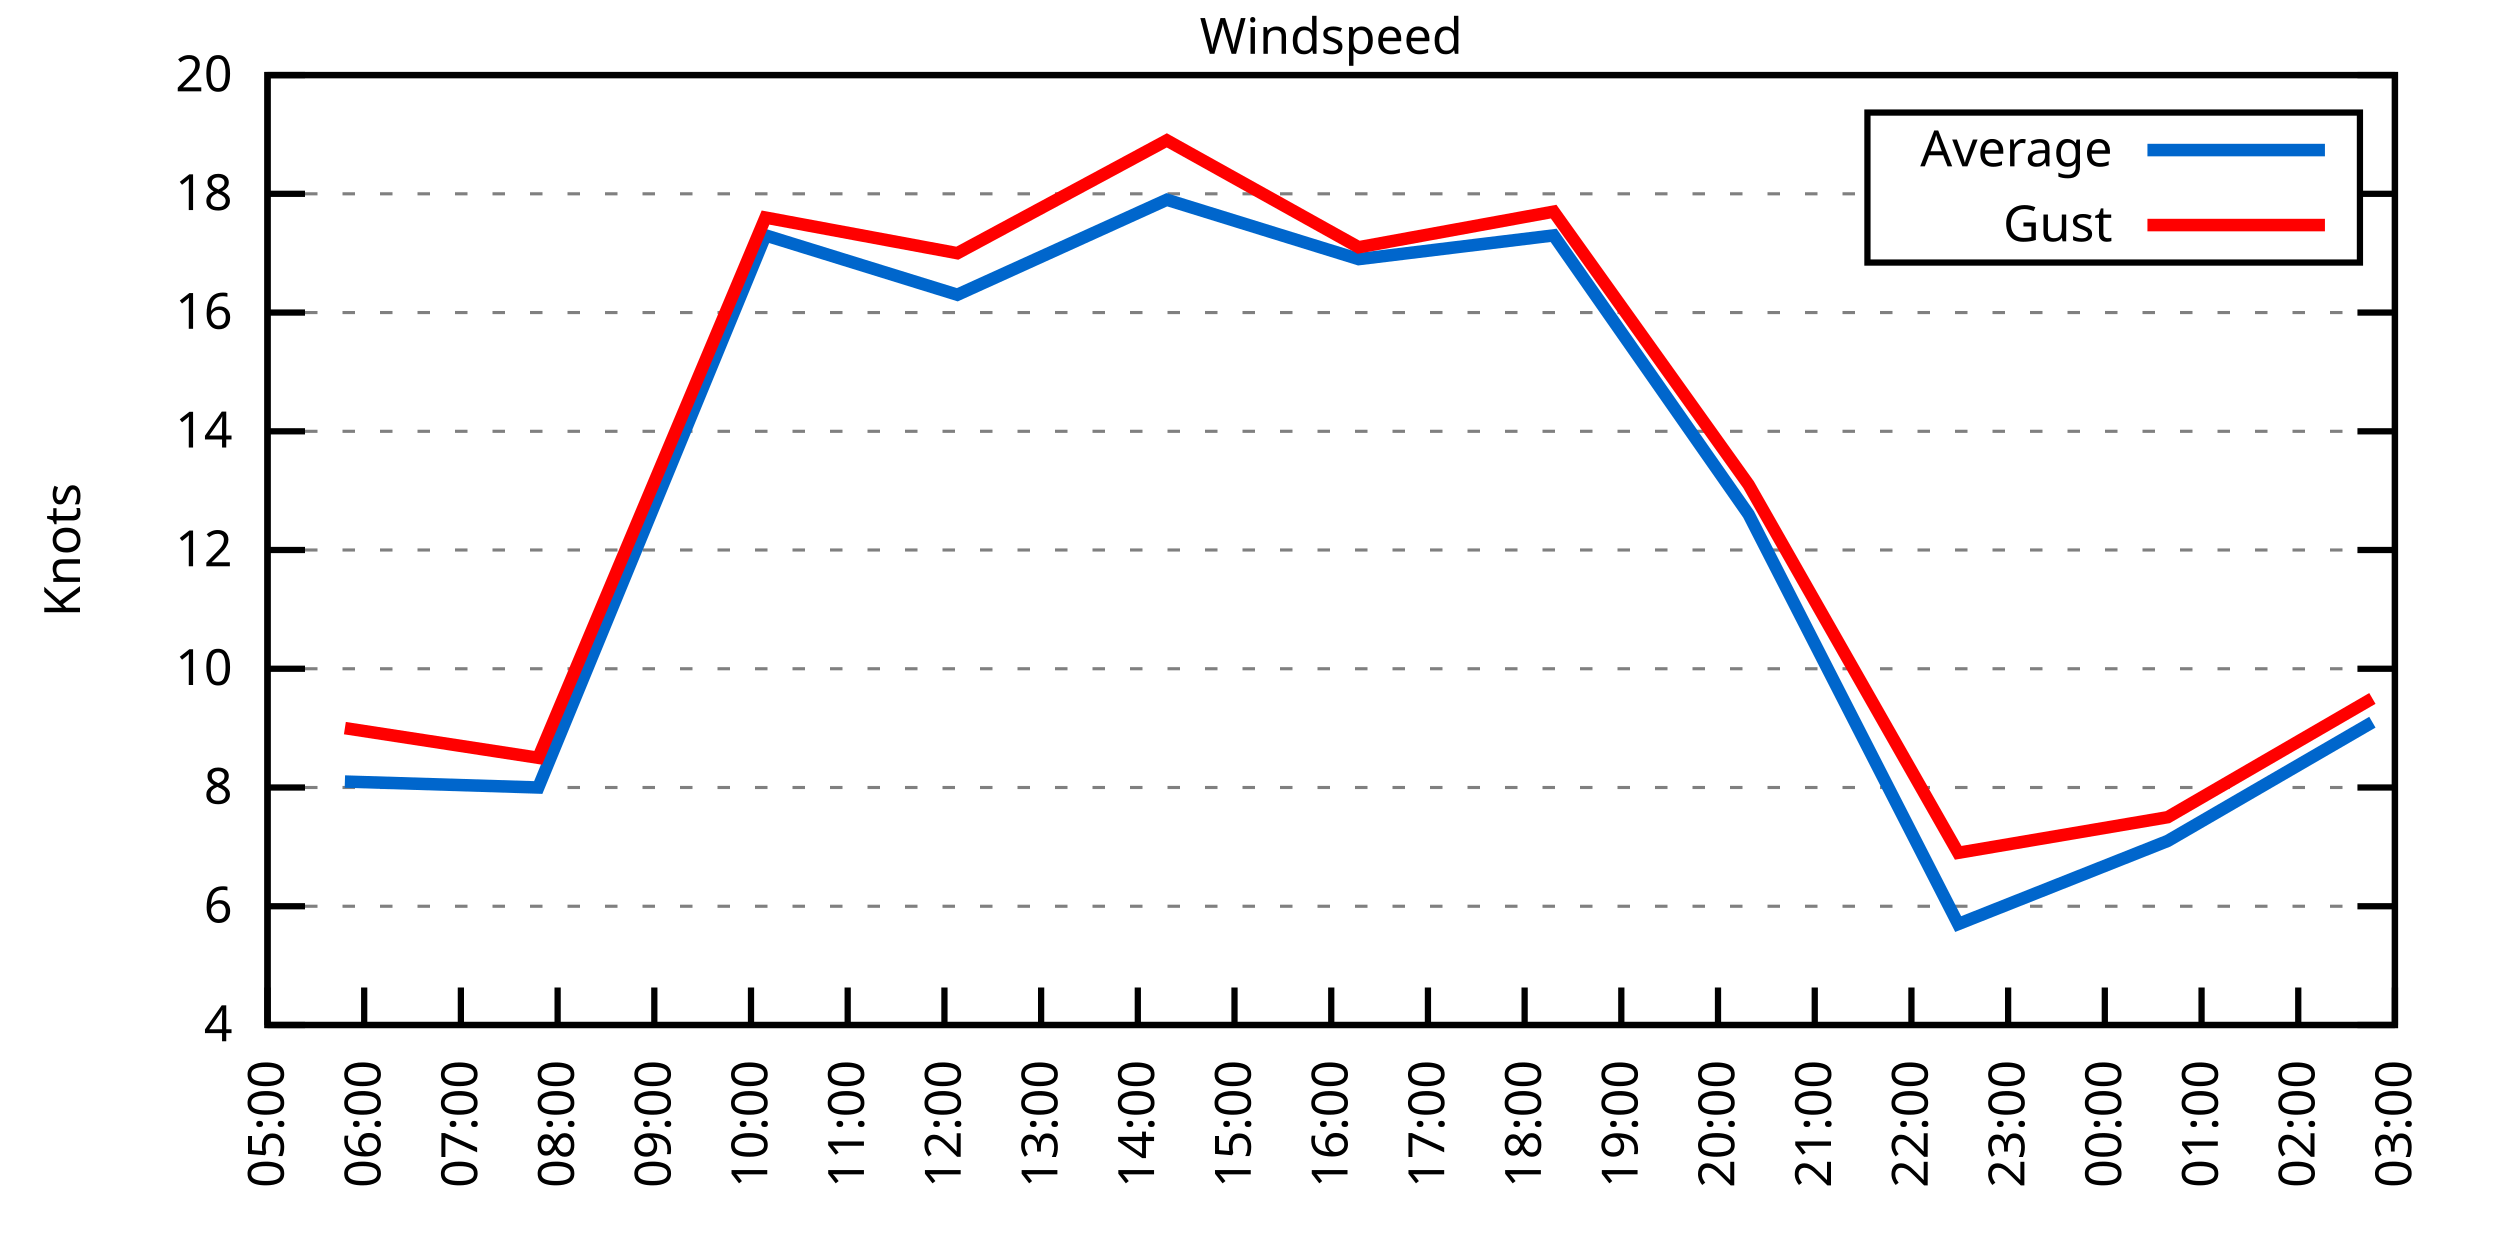
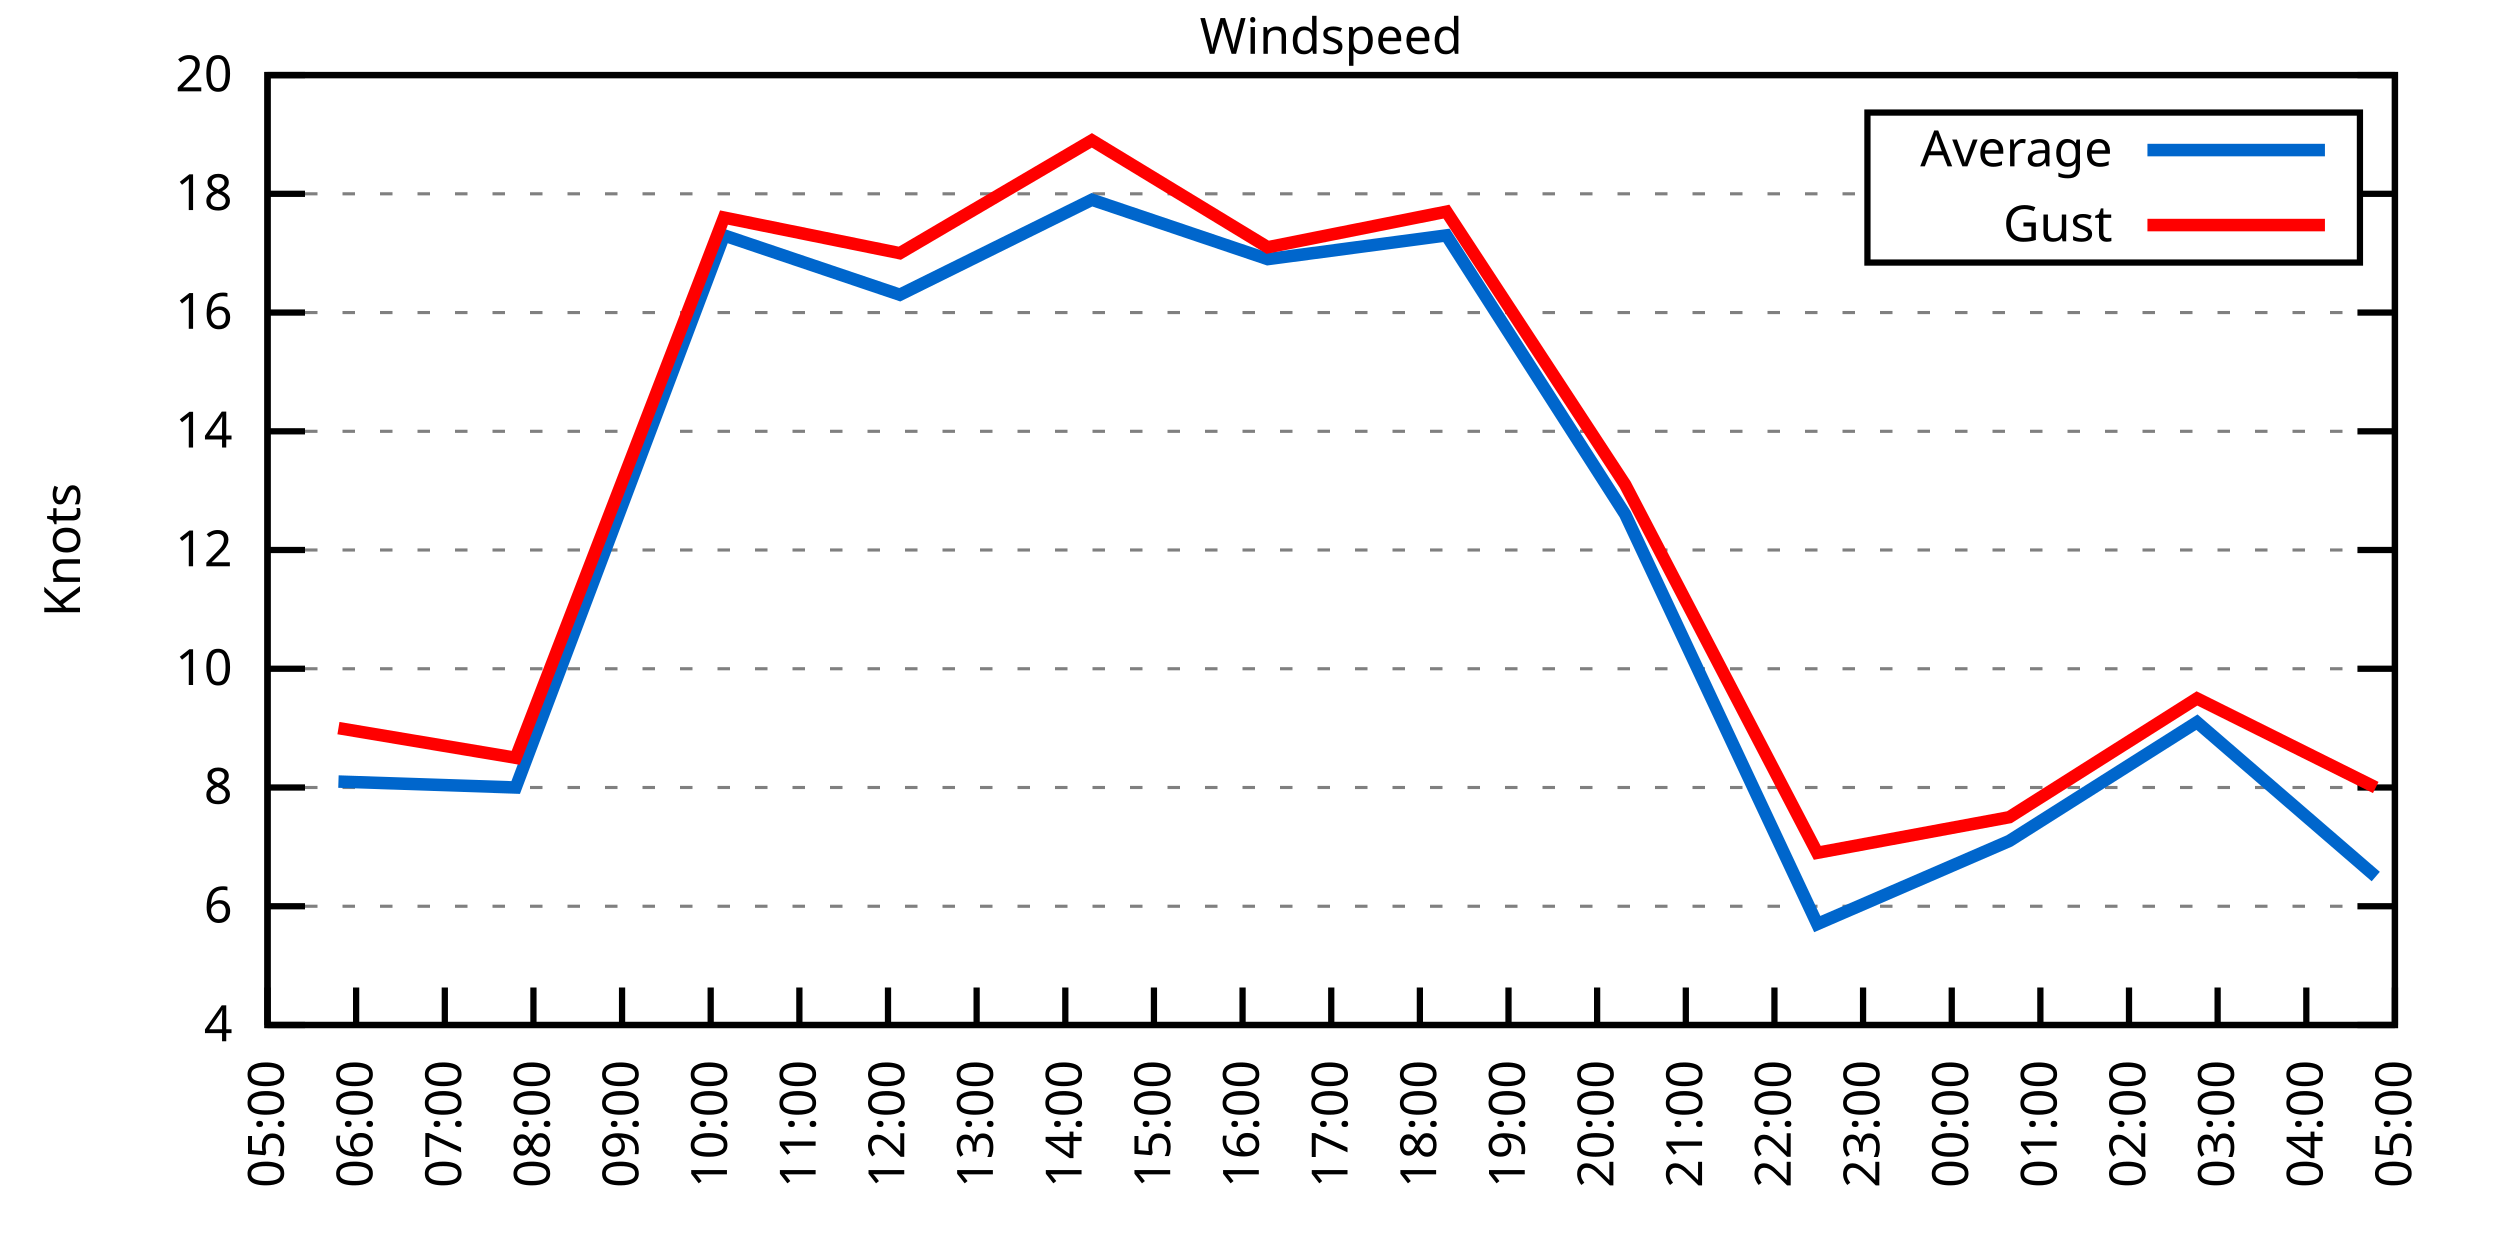
<svg xmlns="http://www.w3.org/2000/svg" xmlns:xlink="http://www.w3.org/1999/xlink" width="400" height="200" viewBox="0 0 400 200">
  <g id="gnuplot_canvas">
    <rect x="0" y="0" width="400" height="200" fill="none" />
    <defs>
      <circle id="gpDot" r="0.5" stroke-width="0.5" stroke="currentColor" />
      <path id="gpPt0" stroke-width="0.333" stroke="currentColor" d="M-1,0 h2 M0,-1 v2" />
      <path id="gpPt1" stroke-width="0.333" stroke="currentColor" d="M-1,-1 L1,1 M1,-1 L-1,1" />
      <path id="gpPt2" stroke-width="0.333" stroke="currentColor" d="M-1,0 L1,0 M0,-1 L0,1 M-1,-1 L1,1 M-1,1 L1,-1" />
      <rect id="gpPt3" stroke-width="0.333" stroke="currentColor" x="-1" y="-1" width="2" height="2" />
      <rect id="gpPt4" stroke-width="0.333" stroke="currentColor" fill="currentColor" x="-1" y="-1" width="2" height="2" />
      <circle id="gpPt5" stroke-width="0.333" stroke="currentColor" cx="0" cy="0" r="1" />
      <use xlink:href="#gpPt5" id="gpPt6" fill="currentColor" stroke="none" />
      <path id="gpPt7" stroke-width="0.333" stroke="currentColor" d="M0,-1.33 L-1.33,0.67 L1.33,0.67 z" />
      <use xlink:href="#gpPt7" id="gpPt8" fill="currentColor" stroke="none" />
      <use xlink:href="#gpPt7" id="gpPt9" stroke="currentColor" transform="rotate(180)" />
      <use xlink:href="#gpPt9" id="gpPt10" fill="currentColor" stroke="none" />
      <use xlink:href="#gpPt3" id="gpPt11" stroke="currentColor" transform="rotate(45)" />
      <use xlink:href="#gpPt11" id="gpPt12" fill="currentColor" stroke="none" />
      <path id="gpPt13" stroke-width="0.333" stroke="currentColor" d="M0,1.330 L1.265,0.411 L0.782,-1.067 L-0.782,-1.076 L-1.265,0.411 z" />
      <use xlink:href="#gpPt13" id="gpPt14" fill="currentColor" stroke="none" />
      <filter id="textbox" filterUnits="objectBoundingBox" x="0" y="0" height="1" width="1">
        <feFlood flood-color="white" flood-opacity="1" result="bgnd" />
        <feComposite in="SourceGraphic" in2="bgnd" operator="atop" />
      </filter>
      <filter id="greybox" filterUnits="objectBoundingBox" x="0" y="0" height="1" width="1">
        <feFlood flood-color="lightgrey" flood-opacity="1" result="grey" />
        <feComposite in="SourceGraphic" in2="grey" operator="atop" />
      </filter>
    </defs>
    <g fill="none" color="white" stroke="currentColor" stroke-width="1.00" stroke-linecap="butt" stroke-linejoin="miter">
</g>
    <g fill="none" color="black" stroke="currentColor" stroke-width="1.00" stroke-linecap="butt" stroke-linejoin="miter">
      <g stroke="none" shape-rendering="crispEdges">
        <polygon fill="rgb(255, 255, 255)" points="42.80,164.00 383.18,164.00 383.18,12.02 42.80,12.02 " />
      </g>
    </g>
    <g fill="none" color="black" stroke="currentColor" stroke-width="1.00" stroke-linecap="butt" stroke-linejoin="miter">
</g>
    <g fill="none" color="black" stroke="black" stroke-width="0.50" stroke-linecap="butt" stroke-linejoin="miter">
</g>
    <g fill="none" color="gray" stroke="currentColor" stroke-width="0.50" stroke-linecap="butt" stroke-linejoin="miter">
      <path stroke="gray" stroke-dasharray="2,4" class="gridline" d="M42.80,164.00 L383.19,164.00  " />
    </g>
    <g fill="none" color="gray" stroke="gray" stroke-width="1.00" stroke-linecap="butt" stroke-linejoin="miter">
</g>
    <g fill="none" color="black" stroke="currentColor" stroke-width="1.00" stroke-linecap="butt" stroke-linejoin="miter">
      <path stroke="black" d="M42.80,164.00 L48.80,164.00 M383.19,164.00 L377.19,164.00  " />
      <g transform="translate(37.20,166.60)" stroke="none" fill="black" font-family="Sans" font-size="8.00" text-anchor="end">
        <text>
          <tspan font-family="Sans"> 4</tspan>
        </text>
      </g>
    </g>
    <g fill="none" color="black" stroke="currentColor" stroke-width="1.00" stroke-linecap="butt" stroke-linejoin="miter">
</g>
    <g fill="none" color="black" stroke="black" stroke-width="0.50" stroke-linecap="butt" stroke-linejoin="miter">
</g>
    <g fill="none" color="gray" stroke="currentColor" stroke-width="0.50" stroke-linecap="butt" stroke-linejoin="miter">
      <path stroke="gray" stroke-dasharray="2,4" class="gridline" d="M42.80,145.00 L383.19,145.00  " />
    </g>
    <g fill="none" color="gray" stroke="gray" stroke-width="1.00" stroke-linecap="butt" stroke-linejoin="miter">
</g>
    <g fill="none" color="black" stroke="currentColor" stroke-width="1.00" stroke-linecap="butt" stroke-linejoin="miter">
      <path stroke="black" d="M42.80,145.00 L48.80,145.00 M383.19,145.00 L377.19,145.00  " />
      <g transform="translate(37.20,147.60)" stroke="none" fill="black" font-family="Sans" font-size="8.00" text-anchor="end">
        <text>
          <tspan font-family="Sans"> 6</tspan>
        </text>
      </g>
    </g>
    <g fill="none" color="black" stroke="currentColor" stroke-width="1.00" stroke-linecap="butt" stroke-linejoin="miter">
</g>
    <g fill="none" color="black" stroke="black" stroke-width="0.50" stroke-linecap="butt" stroke-linejoin="miter">
</g>
    <g fill="none" color="gray" stroke="currentColor" stroke-width="0.50" stroke-linecap="butt" stroke-linejoin="miter">
      <path stroke="gray" stroke-dasharray="2,4" class="gridline" d="M42.80,126.00 L383.19,126.00  " />
    </g>
    <g fill="none" color="gray" stroke="gray" stroke-width="1.00" stroke-linecap="butt" stroke-linejoin="miter">
</g>
    <g fill="none" color="black" stroke="currentColor" stroke-width="1.00" stroke-linecap="butt" stroke-linejoin="miter">
      <path stroke="black" d="M42.80,126.00 L48.80,126.00 M383.19,126.00 L377.19,126.00  " />
      <g transform="translate(37.20,128.60)" stroke="none" fill="black" font-family="Sans" font-size="8.00" text-anchor="end">
        <text>
          <tspan font-family="Sans"> 8</tspan>
        </text>
      </g>
    </g>
    <g fill="none" color="black" stroke="currentColor" stroke-width="1.00" stroke-linecap="butt" stroke-linejoin="miter">
</g>
    <g fill="none" color="black" stroke="black" stroke-width="0.50" stroke-linecap="butt" stroke-linejoin="miter">
</g>
    <g fill="none" color="gray" stroke="currentColor" stroke-width="0.50" stroke-linecap="butt" stroke-linejoin="miter">
      <path stroke="gray" stroke-dasharray="2,4" class="gridline" d="M42.80,107.00 L383.19,107.00  " />
    </g>
    <g fill="none" color="gray" stroke="gray" stroke-width="1.00" stroke-linecap="butt" stroke-linejoin="miter">
</g>
    <g fill="none" color="black" stroke="currentColor" stroke-width="1.00" stroke-linecap="butt" stroke-linejoin="miter">
      <path stroke="black" d="M42.80,107.00 L48.80,107.00 M383.19,107.00 L377.19,107.00  " />
      <g transform="translate(37.20,109.60)" stroke="none" fill="black" font-family="Sans" font-size="8.00" text-anchor="end">
        <text>
          <tspan font-family="Sans"> 10</tspan>
        </text>
      </g>
    </g>
    <g fill="none" color="black" stroke="currentColor" stroke-width="1.00" stroke-linecap="butt" stroke-linejoin="miter">
</g>
    <g fill="none" color="black" stroke="black" stroke-width="0.50" stroke-linecap="butt" stroke-linejoin="miter">
</g>
    <g fill="none" color="gray" stroke="currentColor" stroke-width="0.50" stroke-linecap="butt" stroke-linejoin="miter">
      <path stroke="gray" stroke-dasharray="2,4" class="gridline" d="M42.80,88.00 L383.19,88.00  " />
    </g>
    <g fill="none" color="gray" stroke="gray" stroke-width="1.00" stroke-linecap="butt" stroke-linejoin="miter">
</g>
    <g fill="none" color="black" stroke="currentColor" stroke-width="1.00" stroke-linecap="butt" stroke-linejoin="miter">
      <path stroke="black" d="M42.80,88.00 L48.80,88.00 M383.19,88.00 L377.19,88.00  " />
      <g transform="translate(37.20,90.60)" stroke="none" fill="black" font-family="Sans" font-size="8.00" text-anchor="end">
        <text>
          <tspan font-family="Sans"> 12</tspan>
        </text>
      </g>
    </g>
    <g fill="none" color="black" stroke="currentColor" stroke-width="1.00" stroke-linecap="butt" stroke-linejoin="miter">
</g>
    <g fill="none" color="black" stroke="black" stroke-width="0.50" stroke-linecap="butt" stroke-linejoin="miter">
</g>
    <g fill="none" color="gray" stroke="currentColor" stroke-width="0.50" stroke-linecap="butt" stroke-linejoin="miter">
      <path stroke="gray" stroke-dasharray="2,4" class="gridline" d="M42.80,69.01 L383.19,69.01  " />
    </g>
    <g fill="none" color="gray" stroke="gray" stroke-width="1.00" stroke-linecap="butt" stroke-linejoin="miter">
</g>
    <g fill="none" color="black" stroke="currentColor" stroke-width="1.00" stroke-linecap="butt" stroke-linejoin="miter">
      <path stroke="black" d="M42.80,69.01 L48.80,69.01 M383.19,69.01 L377.19,69.01  " />
      <g transform="translate(37.20,71.61)" stroke="none" fill="black" font-family="Sans" font-size="8.00" text-anchor="end">
        <text>
          <tspan font-family="Sans"> 14</tspan>
        </text>
      </g>
    </g>
    <g fill="none" color="black" stroke="currentColor" stroke-width="1.00" stroke-linecap="butt" stroke-linejoin="miter">
</g>
    <g fill="none" color="black" stroke="black" stroke-width="0.50" stroke-linecap="butt" stroke-linejoin="miter">
</g>
    <g fill="none" color="gray" stroke="currentColor" stroke-width="0.50" stroke-linecap="butt" stroke-linejoin="miter">
      <path stroke="gray" stroke-dasharray="2,4" class="gridline" d="M42.80,50.01 L383.19,50.01  " />
    </g>
    <g fill="none" color="gray" stroke="gray" stroke-width="1.00" stroke-linecap="butt" stroke-linejoin="miter">
</g>
    <g fill="none" color="black" stroke="currentColor" stroke-width="1.00" stroke-linecap="butt" stroke-linejoin="miter">
      <path stroke="black" d="M42.80,50.01 L48.80,50.01 M383.19,50.01 L377.19,50.01  " />
      <g transform="translate(37.20,52.61)" stroke="none" fill="black" font-family="Sans" font-size="8.00" text-anchor="end">
        <text>
          <tspan font-family="Sans"> 16</tspan>
        </text>
      </g>
    </g>
    <g fill="none" color="black" stroke="currentColor" stroke-width="1.00" stroke-linecap="butt" stroke-linejoin="miter">
</g>
    <g fill="none" color="black" stroke="black" stroke-width="0.50" stroke-linecap="butt" stroke-linejoin="miter">
</g>
    <g fill="none" color="gray" stroke="currentColor" stroke-width="0.50" stroke-linecap="butt" stroke-linejoin="miter">
      <path stroke="gray" stroke-dasharray="2,4" class="gridline" d="M42.80,31.01 L298.79,31.01 M377.59,31.01 L383.19,31.01  " />
    </g>
    <g fill="none" color="gray" stroke="gray" stroke-width="1.00" stroke-linecap="butt" stroke-linejoin="miter">
</g>
    <g fill="none" color="black" stroke="currentColor" stroke-width="1.00" stroke-linecap="butt" stroke-linejoin="miter">
      <path stroke="black" d="M42.80,31.01 L48.80,31.01 M383.19,31.01 L377.19,31.01  " />
      <g transform="translate(37.20,33.61)" stroke="none" fill="black" font-family="Sans" font-size="8.00" text-anchor="end">
        <text>
          <tspan font-family="Sans"> 18</tspan>
        </text>
      </g>
    </g>
    <g fill="none" color="black" stroke="currentColor" stroke-width="1.00" stroke-linecap="butt" stroke-linejoin="miter">
</g>
    <g fill="none" color="black" stroke="black" stroke-width="0.50" stroke-linecap="butt" stroke-linejoin="miter">
</g>
    <g fill="none" color="gray" stroke="currentColor" stroke-width="0.50" stroke-linecap="butt" stroke-linejoin="miter">
      <path stroke="gray" stroke-dasharray="2,4" class="gridline" d="M42.80,12.01 L383.19,12.01  " />
    </g>
    <g fill="none" color="gray" stroke="gray" stroke-width="1.00" stroke-linecap="butt" stroke-linejoin="miter">
</g>
    <g fill="none" color="black" stroke="currentColor" stroke-width="1.00" stroke-linecap="butt" stroke-linejoin="miter">
      <path stroke="black" d="M42.80,12.01 L48.80,12.01 M383.19,12.01 L377.19,12.01  " />
      <g transform="translate(37.20,14.61)" stroke="none" fill="black" font-family="Sans" font-size="8.00" text-anchor="end">
        <text>
          <tspan font-family="Sans"> 20</tspan>
        </text>
      </g>
    </g>
    <g fill="none" color="black" stroke="currentColor" stroke-width="1.00" stroke-linecap="butt" stroke-linejoin="miter">
      <path stroke="black" d="M42.80,164.00 L42.80,158.00  " />
      <g transform="translate(45.40,169.60) rotate(270.00)" stroke="none" fill="black" font-family="Sans" font-size="8.00" text-anchor="end">
        <text>
          <tspan font-family="Sans">05:00</tspan>
        </text>
      </g>
    </g>
    <g fill="none" color="black" stroke="currentColor" stroke-width="1.00" stroke-linecap="butt" stroke-linejoin="miter">
-       <path stroke="black" d="M58.27,164.00 L58.27,158.00  " />
-       <g transform="translate(60.87,169.60) rotate(270.00)" stroke="none" fill="black" font-family="Sans" font-size="8.00" text-anchor="end">
+       <path stroke="black" d="M56.98,164.00 L56.98,158.00  " />
+       <g transform="translate(59.58,169.60) rotate(270.00)" stroke="none" fill="black" font-family="Sans" font-size="8.00" text-anchor="end">
        <text>
          <tspan font-family="Sans">06:00</tspan>
        </text>
      </g>
    </g>
    <g fill="none" color="black" stroke="currentColor" stroke-width="1.00" stroke-linecap="butt" stroke-linejoin="miter">
-       <path stroke="black" d="M73.74,164.00 L73.74,158.00  " />
-       <g transform="translate(76.34,169.60) rotate(270.00)" stroke="none" fill="black" font-family="Sans" font-size="8.00" text-anchor="end">
+       <path stroke="black" d="M71.17,164.00 L71.17,158.00  " />
+       <g transform="translate(73.77,169.60) rotate(270.00)" stroke="none" fill="black" font-family="Sans" font-size="8.00" text-anchor="end">
        <text>
          <tspan font-family="Sans">07:00</tspan>
        </text>
      </g>
    </g>
    <g fill="none" color="black" stroke="currentColor" stroke-width="1.00" stroke-linecap="butt" stroke-linejoin="miter">
-       <path stroke="black" d="M89.22,164.00 L89.22,158.00  " />
-       <g transform="translate(91.82,169.60) rotate(270.00)" stroke="none" fill="black" font-family="Sans" font-size="8.00" text-anchor="end">
+       <path stroke="black" d="M85.35,164.00 L85.35,158.00  " />
+       <g transform="translate(87.95,169.60) rotate(270.00)" stroke="none" fill="black" font-family="Sans" font-size="8.00" text-anchor="end">
        <text>
          <tspan font-family="Sans">08:00</tspan>
        </text>
      </g>
    </g>
    <g fill="none" color="black" stroke="currentColor" stroke-width="1.00" stroke-linecap="butt" stroke-linejoin="miter">
-       <path stroke="black" d="M104.69,164.00 L104.69,158.00  " />
-       <g transform="translate(107.29,169.60) rotate(270.00)" stroke="none" fill="black" font-family="Sans" font-size="8.00" text-anchor="end">
+       <path stroke="black" d="M99.53,164.00 L99.53,158.00  " />
+       <g transform="translate(102.13,169.60) rotate(270.00)" stroke="none" fill="black" font-family="Sans" font-size="8.00" text-anchor="end">
        <text>
          <tspan font-family="Sans">09:00</tspan>
        </text>
      </g>
    </g>
    <g fill="none" color="black" stroke="currentColor" stroke-width="1.00" stroke-linecap="butt" stroke-linejoin="miter">
-       <path stroke="black" d="M120.16,164.00 L120.16,158.00  " />
-       <g transform="translate(122.76,169.60) rotate(270.00)" stroke="none" fill="black" font-family="Sans" font-size="8.00" text-anchor="end">
+       <path stroke="black" d="M113.71,164.00 L113.71,158.00  " />
+       <g transform="translate(116.31,169.60) rotate(270.00)" stroke="none" fill="black" font-family="Sans" font-size="8.00" text-anchor="end">
        <text>
          <tspan font-family="Sans">10:00</tspan>
        </text>
      </g>
    </g>
    <g fill="none" color="black" stroke="currentColor" stroke-width="1.00" stroke-linecap="butt" stroke-linejoin="miter">
-       <path stroke="black" d="M135.63,164.00 L135.63,158.00  " />
-       <g transform="translate(138.23,169.60) rotate(270.00)" stroke="none" fill="black" font-family="Sans" font-size="8.00" text-anchor="end">
+       <path stroke="black" d="M127.90,164.00 L127.90,158.00  " />
+       <g transform="translate(130.50,169.60) rotate(270.00)" stroke="none" fill="black" font-family="Sans" font-size="8.00" text-anchor="end">
        <text>
          <tspan font-family="Sans">11:00</tspan>
        </text>
      </g>
    </g>
    <g fill="none" color="black" stroke="currentColor" stroke-width="1.00" stroke-linecap="butt" stroke-linejoin="miter">
-       <path stroke="black" d="M151.11,164.00 L151.11,158.00  " />
-       <g transform="translate(153.71,169.60) rotate(270.00)" stroke="none" fill="black" font-family="Sans" font-size="8.00" text-anchor="end">
+       <path stroke="black" d="M142.08,164.00 L142.08,158.00  " />
+       <g transform="translate(144.68,169.60) rotate(270.00)" stroke="none" fill="black" font-family="Sans" font-size="8.00" text-anchor="end">
        <text>
          <tspan font-family="Sans">12:00</tspan>
        </text>
      </g>
    </g>
    <g fill="none" color="black" stroke="currentColor" stroke-width="1.00" stroke-linecap="butt" stroke-linejoin="miter">
-       <path stroke="black" d="M166.58,164.00 L166.58,158.00  " />
-       <g transform="translate(169.18,169.60) rotate(270.00)" stroke="none" fill="black" font-family="Sans" font-size="8.00" text-anchor="end">
+       <path stroke="black" d="M156.26,164.00 L156.26,158.00  " />
+       <g transform="translate(158.86,169.60) rotate(270.00)" stroke="none" fill="black" font-family="Sans" font-size="8.00" text-anchor="end">
        <text>
          <tspan font-family="Sans">13:00</tspan>
        </text>
      </g>
    </g>
    <g fill="none" color="black" stroke="currentColor" stroke-width="1.00" stroke-linecap="butt" stroke-linejoin="miter">
-       <path stroke="black" d="M182.05,164.00 L182.05,158.00  " />
-       <g transform="translate(184.65,169.60) rotate(270.00)" stroke="none" fill="black" font-family="Sans" font-size="8.00" text-anchor="end">
+       <path stroke="black" d="M170.45,164.00 L170.45,158.00  " />
+       <g transform="translate(173.05,169.60) rotate(270.00)" stroke="none" fill="black" font-family="Sans" font-size="8.00" text-anchor="end">
        <text>
          <tspan font-family="Sans">14:00</tspan>
        </text>
      </g>
    </g>
    <g fill="none" color="black" stroke="currentColor" stroke-width="1.00" stroke-linecap="butt" stroke-linejoin="miter">
-       <path stroke="black" d="M197.52,164.00 L197.52,158.00  " />
-       <g transform="translate(200.12,169.60) rotate(270.00)" stroke="none" fill="black" font-family="Sans" font-size="8.00" text-anchor="end">
+       <path stroke="black" d="M184.63,164.00 L184.63,158.00  " />
+       <g transform="translate(187.23,169.60) rotate(270.00)" stroke="none" fill="black" font-family="Sans" font-size="8.00" text-anchor="end">
        <text>
          <tspan font-family="Sans">15:00</tspan>
+         </text>
+       </g>
+     </g>
+     <g fill="none" color="black" stroke="currentColor" stroke-width="1.00" stroke-linecap="butt" stroke-linejoin="miter">
+       <path stroke="black" d="M198.81,164.00 L198.81,158.00  " />
+       <g transform="translate(201.41,169.60) rotate(270.00)" stroke="none" fill="black" font-family="Sans" font-size="8.00" text-anchor="end">
+         <text>
+           <tspan font-family="Sans">16:00</tspan>
        </text>
      </g>
    </g>
    <g fill="none" color="black" stroke="currentColor" stroke-width="1.00" stroke-linecap="butt" stroke-linejoin="miter">
      <path stroke="black" d="M213.00,164.00 L213.00,158.00  " />
      <g transform="translate(215.60,169.60) rotate(270.00)" stroke="none" fill="black" font-family="Sans" font-size="8.00" text-anchor="end">
        <text>
-           <tspan font-family="Sans">16:00</tspan>
-         </text>
-       </g>
-     </g>
-     <g fill="none" color="black" stroke="currentColor" stroke-width="1.00" stroke-linecap="butt" stroke-linejoin="miter">
-       <path stroke="black" d="M228.47,164.00 L228.47,158.00  " />
-       <g transform="translate(231.07,169.60) rotate(270.00)" stroke="none" fill="black" font-family="Sans" font-size="8.00" text-anchor="end">
-         <text>
          <tspan font-family="Sans">17:00</tspan>
        </text>
      </g>
    </g>
    <g fill="none" color="black" stroke="currentColor" stroke-width="1.00" stroke-linecap="butt" stroke-linejoin="miter">
-       <path stroke="black" d="M243.94,164.00 L243.94,158.00  " />
-       <g transform="translate(246.54,169.60) rotate(270.00)" stroke="none" fill="black" font-family="Sans" font-size="8.00" text-anchor="end">
+       <path stroke="black" d="M227.18,164.00 L227.18,158.00  " />
+       <g transform="translate(229.78,169.60) rotate(270.00)" stroke="none" fill="black" font-family="Sans" font-size="8.00" text-anchor="end">
        <text>
          <tspan font-family="Sans">18:00</tspan>
        </text>
      </g>
    </g>
    <g fill="none" color="black" stroke="currentColor" stroke-width="1.00" stroke-linecap="butt" stroke-linejoin="miter">
-       <path stroke="black" d="M259.41,164.00 L259.41,158.00  " />
-       <g transform="translate(262.01,169.60) rotate(270.00)" stroke="none" fill="black" font-family="Sans" font-size="8.00" text-anchor="end">
+       <path stroke="black" d="M241.36,164.00 L241.36,158.00  " />
+       <g transform="translate(243.96,169.60) rotate(270.00)" stroke="none" fill="black" font-family="Sans" font-size="8.00" text-anchor="end">
        <text>
          <tspan font-family="Sans">19:00</tspan>
        </text>
      </g>
    </g>
    <g fill="none" color="black" stroke="currentColor" stroke-width="1.00" stroke-linecap="butt" stroke-linejoin="miter">
-       <path stroke="black" d="M274.88,164.00 L274.88,158.00  " />
-       <g transform="translate(277.48,169.60) rotate(270.00)" stroke="none" fill="black" font-family="Sans" font-size="8.00" text-anchor="end">
+       <path stroke="black" d="M255.54,164.00 L255.54,158.00  " />
+       <g transform="translate(258.14,169.60) rotate(270.00)" stroke="none" fill="black" font-family="Sans" font-size="8.00" text-anchor="end">
        <text>
          <tspan font-family="Sans">20:00</tspan>
        </text>
      </g>
    </g>
    <g fill="none" color="black" stroke="currentColor" stroke-width="1.00" stroke-linecap="butt" stroke-linejoin="miter">
-       <path stroke="black" d="M290.36,164.00 L290.36,158.00  " />
-       <g transform="translate(292.96,169.60) rotate(270.00)" stroke="none" fill="black" font-family="Sans" font-size="8.00" text-anchor="end">
+       <path stroke="black" d="M269.73,164.00 L269.73,158.00  " />
+       <g transform="translate(272.33,169.60) rotate(270.00)" stroke="none" fill="black" font-family="Sans" font-size="8.00" text-anchor="end">
        <text>
          <tspan font-family="Sans">21:00</tspan>
        </text>
      </g>
    </g>
    <g fill="none" color="black" stroke="currentColor" stroke-width="1.00" stroke-linecap="butt" stroke-linejoin="miter">
-       <path stroke="black" d="M305.83,164.00 L305.83,158.00  " />
-       <g transform="translate(308.43,169.60) rotate(270.00)" stroke="none" fill="black" font-family="Sans" font-size="8.00" text-anchor="end">
+       <path stroke="black" d="M283.91,164.00 L283.91,158.00  " />
+       <g transform="translate(286.51,169.60) rotate(270.00)" stroke="none" fill="black" font-family="Sans" font-size="8.00" text-anchor="end">
        <text>
          <tspan font-family="Sans">22:00</tspan>
        </text>
      </g>
    </g>
    <g fill="none" color="black" stroke="currentColor" stroke-width="1.00" stroke-linecap="butt" stroke-linejoin="miter">
-       <path stroke="black" d="M321.30,164.00 L321.30,158.00  " />
-       <g transform="translate(323.90,169.60) rotate(270.00)" stroke="none" fill="black" font-family="Sans" font-size="8.00" text-anchor="end">
+       <path stroke="black" d="M298.09,164.00 L298.09,158.00  " />
+       <g transform="translate(300.69,169.60) rotate(270.00)" stroke="none" fill="black" font-family="Sans" font-size="8.00" text-anchor="end">
        <text>
          <tspan font-family="Sans">23:00</tspan>
        </text>
      </g>
    </g>
    <g fill="none" color="black" stroke="currentColor" stroke-width="1.00" stroke-linecap="butt" stroke-linejoin="miter">
-       <path stroke="black" d="M336.77,164.00 L336.77,158.00  " />
-       <g transform="translate(339.37,169.60) rotate(270.00)" stroke="none" fill="black" font-family="Sans" font-size="8.00" text-anchor="end">
+       <path stroke="black" d="M312.28,164.00 L312.28,158.00  " />
+       <g transform="translate(314.88,169.60) rotate(270.00)" stroke="none" fill="black" font-family="Sans" font-size="8.00" text-anchor="end">
        <text>
          <tspan font-family="Sans">00:00</tspan>
        </text>
      </g>
    </g>
    <g fill="none" color="black" stroke="currentColor" stroke-width="1.00" stroke-linecap="butt" stroke-linejoin="miter">
-       <path stroke="black" d="M352.25,164.00 L352.25,158.00  " />
-       <g transform="translate(354.85,169.60) rotate(270.00)" stroke="none" fill="black" font-family="Sans" font-size="8.00" text-anchor="end">
+       <path stroke="black" d="M326.46,164.00 L326.46,158.00  " />
+       <g transform="translate(329.06,169.60) rotate(270.00)" stroke="none" fill="black" font-family="Sans" font-size="8.00" text-anchor="end">
        <text>
          <tspan font-family="Sans">01:00</tspan>
        </text>
      </g>
    </g>
    <g fill="none" color="black" stroke="currentColor" stroke-width="1.00" stroke-linecap="butt" stroke-linejoin="miter">
-       <path stroke="black" d="M367.72,164.00 L367.72,158.00  " />
-       <g transform="translate(370.32,169.60) rotate(270.00)" stroke="none" fill="black" font-family="Sans" font-size="8.00" text-anchor="end">
+       <path stroke="black" d="M340.64,164.00 L340.64,158.00  " />
+       <g transform="translate(343.24,169.60) rotate(270.00)" stroke="none" fill="black" font-family="Sans" font-size="8.00" text-anchor="end">
        <text>
          <tspan font-family="Sans">02:00</tspan>
+         </text>
+       </g>
+     </g>
+     <g fill="none" color="black" stroke="currentColor" stroke-width="1.00" stroke-linecap="butt" stroke-linejoin="miter">
+       <path stroke="black" d="M354.82,164.00 L354.82,158.00  " />
+       <g transform="translate(357.42,169.60) rotate(270.00)" stroke="none" fill="black" font-family="Sans" font-size="8.00" text-anchor="end">
+         <text>
+           <tspan font-family="Sans">03:00</tspan>
+         </text>
+       </g>
+     </g>
+     <g fill="none" color="black" stroke="currentColor" stroke-width="1.00" stroke-linecap="butt" stroke-linejoin="miter">
+       <path stroke="black" d="M369.01,164.00 L369.01,158.00  " />
+       <g transform="translate(371.61,169.60) rotate(270.00)" stroke="none" fill="black" font-family="Sans" font-size="8.00" text-anchor="end">
+         <text>
+           <tspan font-family="Sans">04:00</tspan>
        </text>
      </g>
    </g>
    <g fill="none" color="black" stroke="currentColor" stroke-width="1.00" stroke-linecap="butt" stroke-linejoin="miter">
      <path stroke="black" d="M383.19,164.00 L383.19,158.00  " />
      <g transform="translate(385.79,169.60) rotate(270.00)" stroke="none" fill="black" font-family="Sans" font-size="8.00" text-anchor="end">
        <text>
-           <tspan font-family="Sans">03:00</tspan>
+           <tspan font-family="Sans">05:00</tspan>
        </text>
      </g>
    </g>
    <g fill="none" color="black" stroke="currentColor" stroke-width="1.00" stroke-linecap="butt" stroke-linejoin="miter">
</g>
    <g fill="none" color="black" stroke="currentColor" stroke-width="1.00" stroke-linecap="butt" stroke-linejoin="miter">
      <path stroke="black" d="M42.80,12.01 L42.80,164.00 L383.19,164.00 L383.19,12.01 L42.80,12.01 Z  " />
    </g>
    <g fill="none" color="black" stroke="currentColor" stroke-width="1.00" stroke-linecap="butt" stroke-linejoin="miter">
</g>
    <g fill="none" color="black" stroke="currentColor" stroke-width="1.00" stroke-linecap="butt" stroke-linejoin="miter">
      <path stroke="black" d="M298.79,42.01 L298.79,18.01 L377.59,18.01 L377.59,42.01 L298.79,42.01 Z  " />
    </g>
    <g id="Windspeed_plot_1">
      <g fill="none" color="white" stroke="black" stroke-width="2.00" stroke-linecap="butt" stroke-linejoin="miter">
</g>
      <g fill="none" color="black" stroke="currentColor" stroke-width="2.00" stroke-linecap="butt" stroke-linejoin="miter">
        <g transform="translate(337.99,26.61)" stroke="none" fill="black" font-family="Sans" font-size="8.00" text-anchor="end">
          <text>
            <tspan font-family="Sans">Average</tspan>
          </text>
        </g>
      </g>
      <g fill="none" color="black" stroke="currentColor" stroke-width="2.00" stroke-linecap="butt" stroke-linejoin="miter">
-         <path stroke="rgb(  0, 102, 204)" d="M343.59,24.01 L371.99,24.01 M55.18,125.05 L86.12,126.00 L122.48,37.66 L153.17,47.16 L186.69,31.96 L217.38,41.46   L248.58,37.66 L279.78,82.31 L313.31,147.85 L346.83,134.55 L379.58,115.55  " />
+         <path stroke="rgb(  0, 102, 204)" d="M343.59,24.01 L371.99,24.01 M54.15,125.05 L82.51,126.00 L115.84,37.66 L143.97,47.16 L174.70,31.96 L202.83,41.46   L231.43,37.66 L260.04,82.31 L290.76,147.85 L321.49,134.55 L351.51,115.55 L380.12,140.25  " />
      </g>
    </g>
    <g id="Windspeed_plot_2">
      <g fill="none" color="black" stroke="currentColor" stroke-width="2.00" stroke-linecap="butt" stroke-linejoin="miter">
        <g transform="translate(337.99,38.61)" stroke="none" fill="black" font-family="Sans" font-size="8.00" text-anchor="end">
          <text>
            <tspan font-family="Sans">Gust</tspan>
          </text>
        </g>
      </g>
      <g fill="none" color="black" stroke="currentColor" stroke-width="2.00" stroke-linecap="butt" stroke-linejoin="miter">
-         <path stroke="rgb(255,   0,   0)" d="M343.59,36.01 L371.99,36.01 M55.18,116.50 L86.12,121.25 L122.48,34.81 L153.17,40.51 L186.69,22.46 L217.38,39.56   L248.58,33.86 L279.78,77.56 L313.31,136.45 L346.83,130.75 L379.58,111.75  " />
+         <path stroke="rgb(255,   0,   0)" d="M343.59,36.01 L371.99,36.01 M54.15,116.50 L82.51,121.25 L115.84,34.81 L143.97,40.51 L174.70,22.46 L202.83,39.56   L231.43,33.86 L260.04,77.56 L290.76,136.45 L321.49,130.75 L351.51,111.75 L380.12,126.00  " />
      </g>
    </g>
    <g fill="none" color="black" stroke="currentColor" stroke-width="2.00" stroke-linecap="butt" stroke-linejoin="miter">
</g>
    <g fill="none" color="black" stroke="black" stroke-width="1.00" stroke-linecap="butt" stroke-linejoin="miter">
</g>
    <g fill="none" color="black" stroke="currentColor" stroke-width="1.00" stroke-linecap="butt" stroke-linejoin="miter">
      <path stroke="black" d="M42.80,12.01 L42.80,164.00 L383.19,164.00 L383.19,12.01 L42.80,12.01 Z  " />
      <g transform="translate(12.80,88.01) rotate(270.00)" stroke="none" fill="black" font-family="Sans" font-size="8.00" text-anchor="middle">
        <text>
          <tspan font-family="Sans">Knots</tspan>
        </text>
      </g>
    </g>
    <g fill="none" color="black" stroke="currentColor" stroke-width="1.00" stroke-linecap="butt" stroke-linejoin="miter">
</g>
    <g fill="none" color="black" stroke="currentColor" stroke-width="1.00" stroke-linecap="butt" stroke-linejoin="miter">
      <g transform="translate(212.99,8.61)" stroke="none" fill="black" font-family="Sans" font-size="8.00" text-anchor="middle">
        <text>
          <tspan font-family="Sans">Windspeed</tspan>
        </text>
      </g>
    </g>
    <g fill="none" color="black" stroke="currentColor" stroke-width="1.00" stroke-linecap="butt" stroke-linejoin="miter">
</g>
  </g>
</svg>
